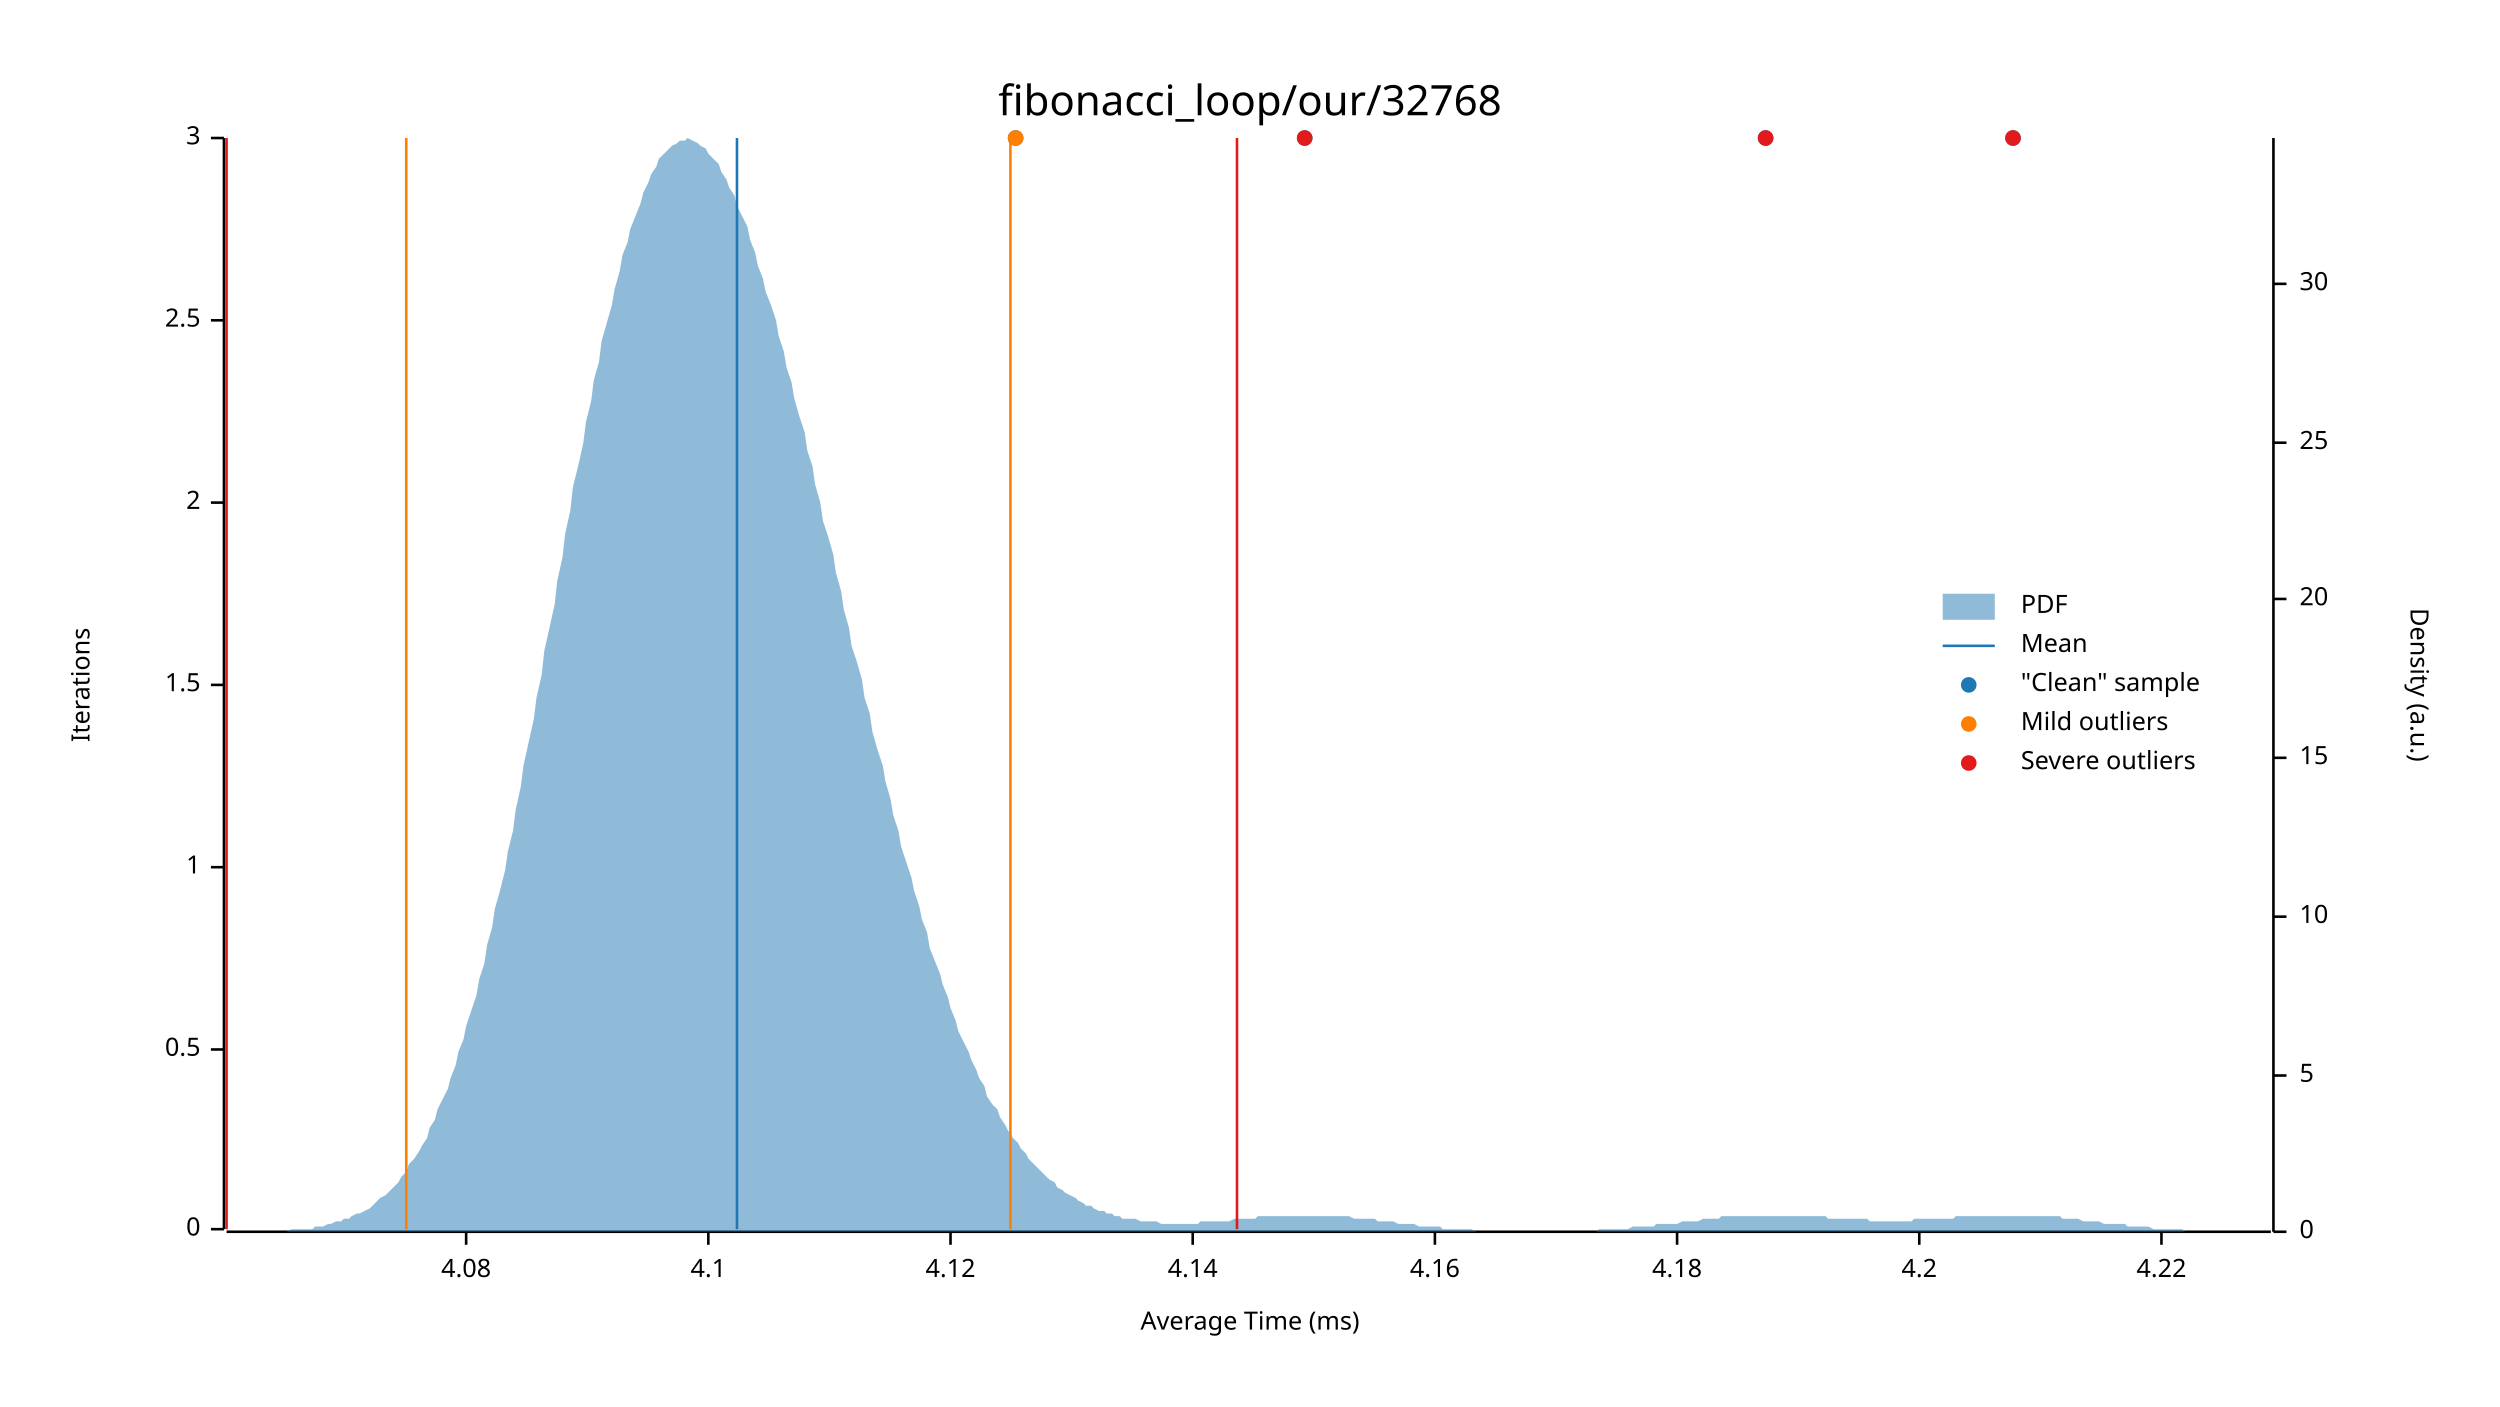
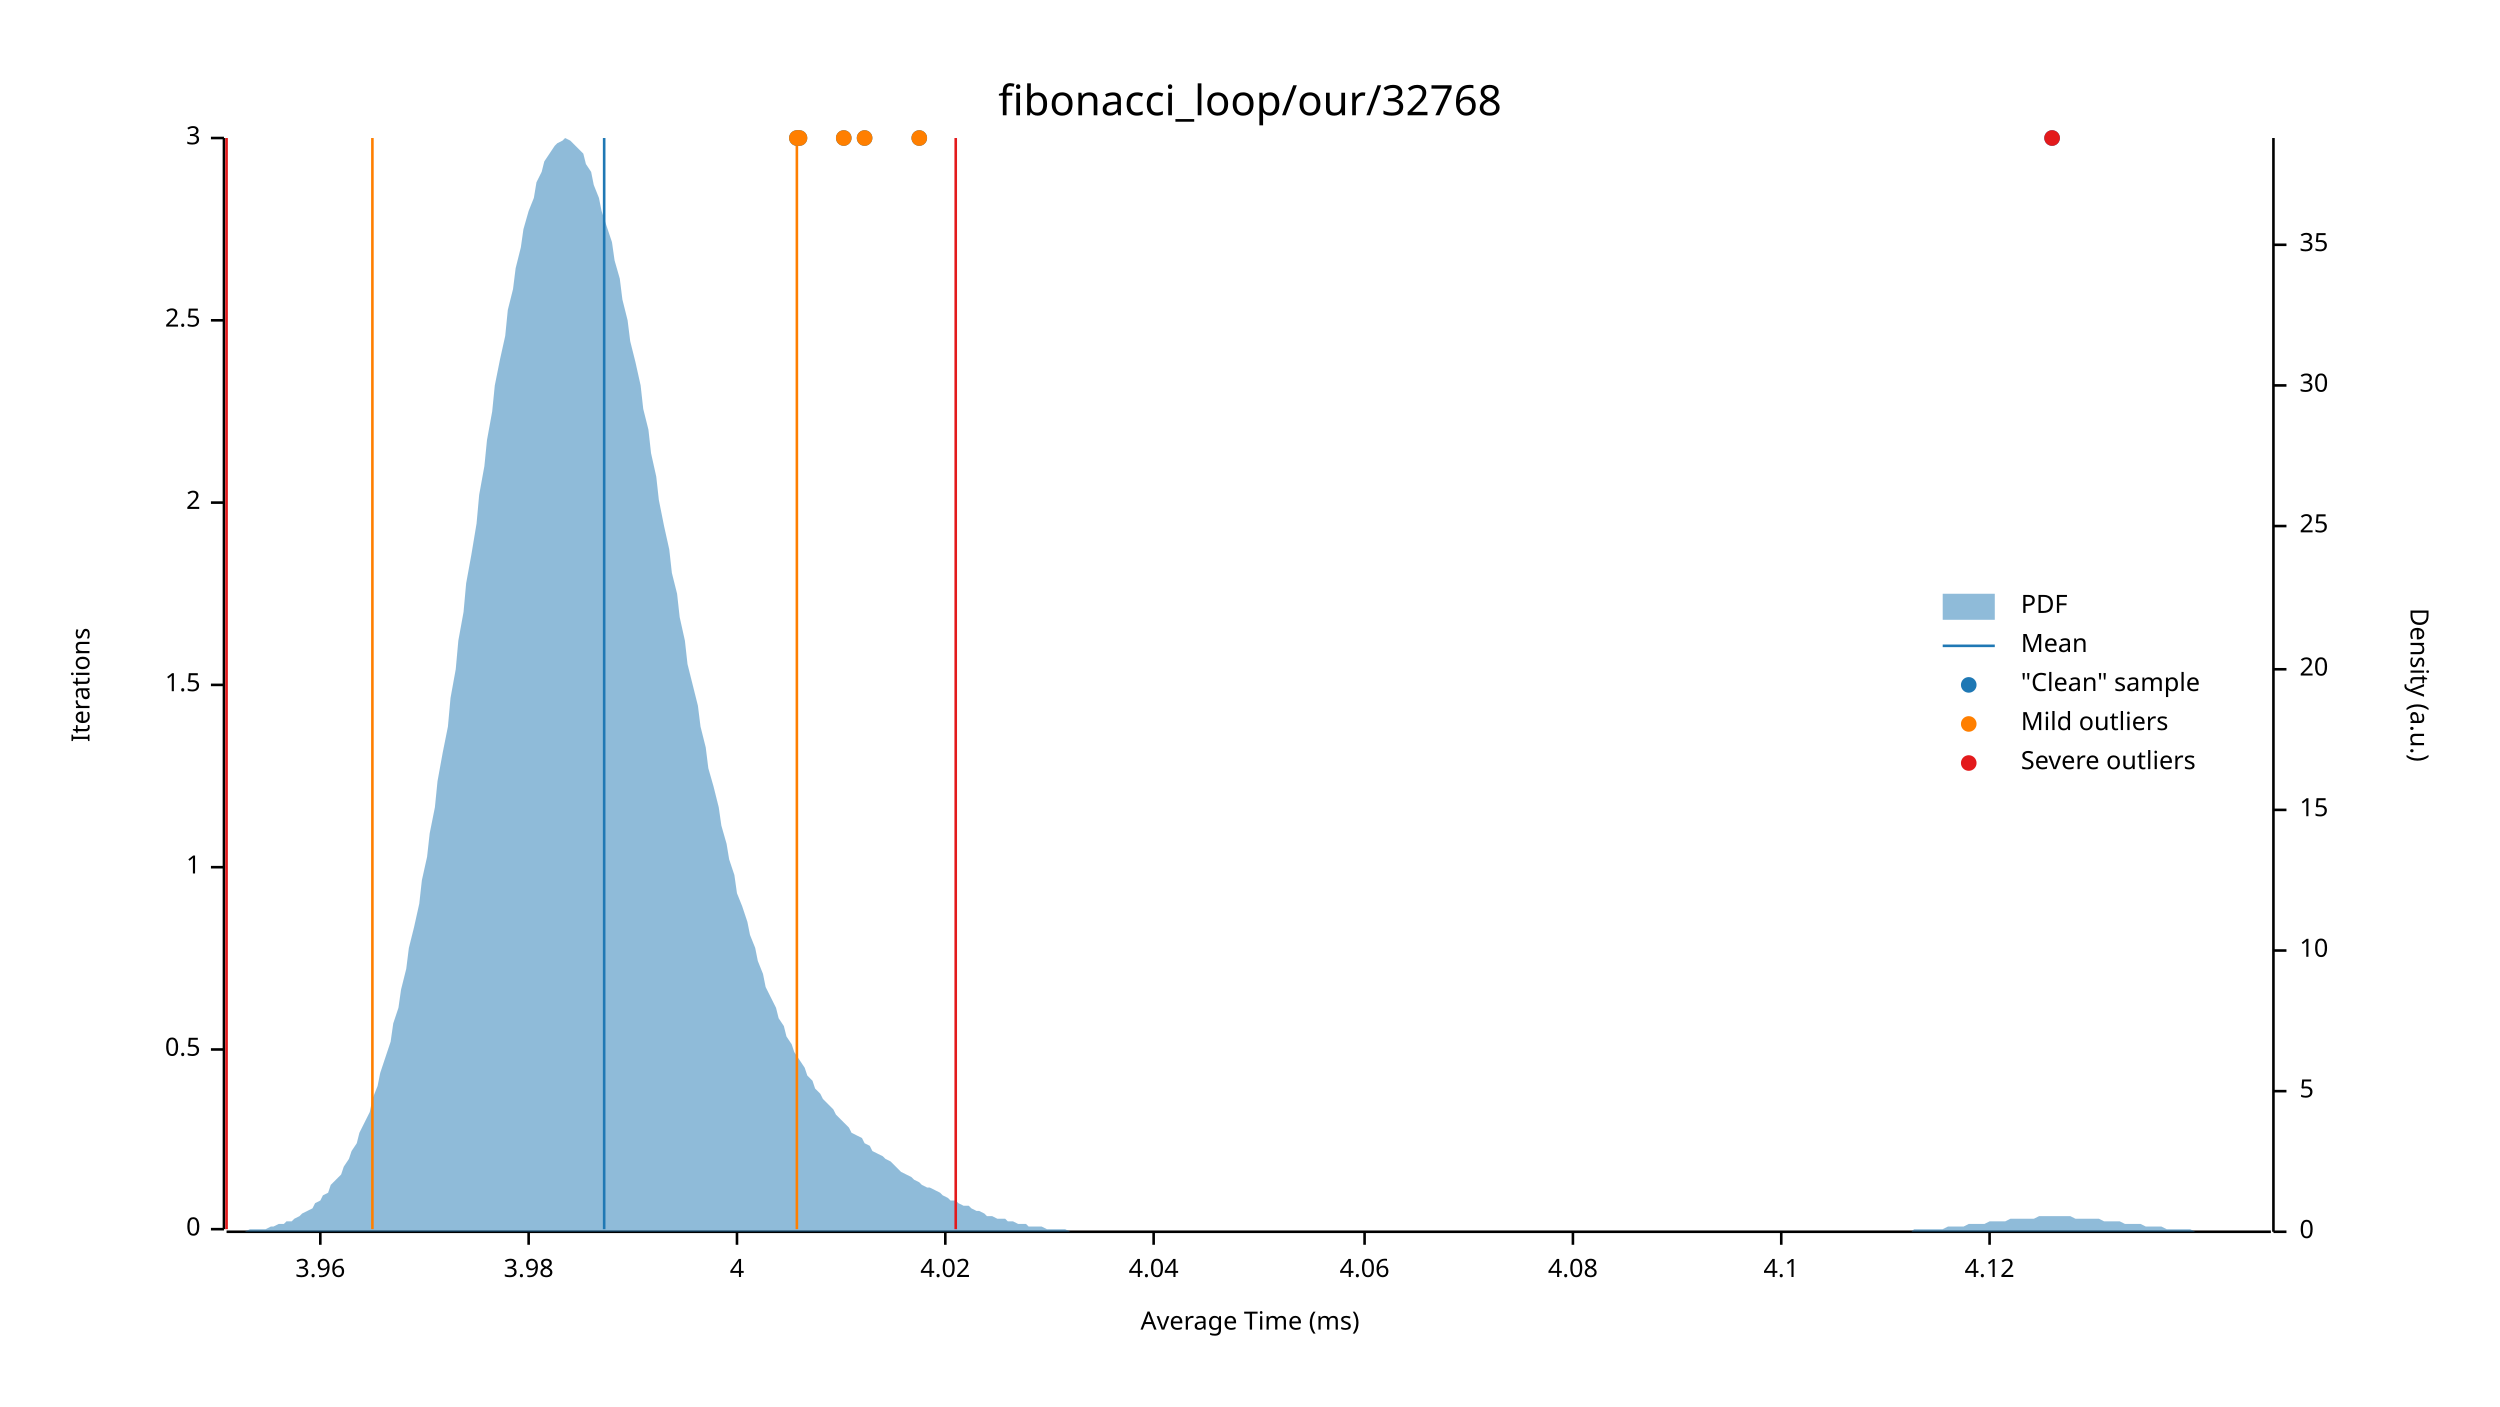
<svg xmlns="http://www.w3.org/2000/svg" width="960" height="540" viewBox="0 0 960 540">
  <text x="480" y="32" dy="0.76em" text-anchor="middle" font-family="sans-serif" font-size="16.129" opacity="1" fill="#000000">
fibonacci_loop/our/32768
</text>
  <text x="27" y="263" dy="0.76em" text-anchor="middle" font-family="sans-serif" font-size="9.677" opacity="1" fill="#000000" transform="rotate(270, 27, 263)">
Iterations
</text>
  <text x="480" y="513" dy="-0.5ex" text-anchor="middle" font-family="sans-serif" font-size="9.677" opacity="1" fill="#000000">
Average Time (ms)
</text>
  <polyline fill="none" opacity="1" stroke="#000000" stroke-width="1" points="86,53 86,472 " />
  <text x="77" y="472" dy="0.5ex" text-anchor="end" font-family="sans-serif" font-size="9.677" opacity="1" fill="#000000">
0
</text>
  <polyline fill="none" opacity="1" stroke="#000000" stroke-width="1" points="81,472 86,472 " />
  <text x="77" y="403" dy="0.5ex" text-anchor="end" font-family="sans-serif" font-size="9.677" opacity="1" fill="#000000">
0.5
</text>
  <polyline fill="none" opacity="1" stroke="#000000" stroke-width="1" points="81,403 86,403 " />
  <text x="77" y="333" dy="0.5ex" text-anchor="end" font-family="sans-serif" font-size="9.677" opacity="1" fill="#000000">
1
</text>
  <polyline fill="none" opacity="1" stroke="#000000" stroke-width="1" points="81,333 86,333 " />
  <text x="77" y="263" dy="0.5ex" text-anchor="end" font-family="sans-serif" font-size="9.677" opacity="1" fill="#000000">
1.5
</text>
  <polyline fill="none" opacity="1" stroke="#000000" stroke-width="1" points="81,263 86,263 " />
  <text x="77" y="193" dy="0.5ex" text-anchor="end" font-family="sans-serif" font-size="9.677" opacity="1" fill="#000000">
2
</text>
  <polyline fill="none" opacity="1" stroke="#000000" stroke-width="1" points="81,193 86,193 " />
  <text x="77" y="123" dy="0.5ex" text-anchor="end" font-family="sans-serif" font-size="9.677" opacity="1" fill="#000000">
2.5
</text>
  <polyline fill="none" opacity="1" stroke="#000000" stroke-width="1" points="81,123 86,123 " />
  <text x="77" y="53" dy="0.5ex" text-anchor="end" font-family="sans-serif" font-size="9.677" opacity="1" fill="#000000">
3
</text>
  <polyline fill="none" opacity="1" stroke="#000000" stroke-width="1" points="81,53 86,53 " />
  <polyline fill="none" opacity="1" stroke="#000000" stroke-width="1" points="87,473 872,473 " />
-   <text x="179" y="483" dy="0.76em" text-anchor="middle" font-family="sans-serif" font-size="9.677" opacity="1" fill="#000000">
+   <text x="123" y="483" dy="0.76em" text-anchor="middle" font-family="sans-serif" font-size="9.677" opacity="1" fill="#000000">
+ 3.96
+ </text>
+   <polyline fill="none" opacity="1" stroke="#000000" stroke-width="1" points="123,473 123,478 " />
+   <text x="203" y="483" dy="0.76em" text-anchor="middle" font-family="sans-serif" font-size="9.677" opacity="1" fill="#000000">
+ 3.98
+ </text>
+   <polyline fill="none" opacity="1" stroke="#000000" stroke-width="1" points="203,473 203,478 " />
+   <text x="283" y="483" dy="0.76em" text-anchor="middle" font-family="sans-serif" font-size="9.677" opacity="1" fill="#000000">
+ 4
+ </text>
+   <polyline fill="none" opacity="1" stroke="#000000" stroke-width="1" points="283,473 283,478 " />
+   <text x="363" y="483" dy="0.76em" text-anchor="middle" font-family="sans-serif" font-size="9.677" opacity="1" fill="#000000">
+ 4.02
+ </text>
+   <polyline fill="none" opacity="1" stroke="#000000" stroke-width="1" points="363,473 363,478 " />
+   <text x="443" y="483" dy="0.76em" text-anchor="middle" font-family="sans-serif" font-size="9.677" opacity="1" fill="#000000">
+ 4.04
+ </text>
+   <polyline fill="none" opacity="1" stroke="#000000" stroke-width="1" points="443,473 443,478 " />
+   <text x="524" y="483" dy="0.76em" text-anchor="middle" font-family="sans-serif" font-size="9.677" opacity="1" fill="#000000">
+ 4.06
+ </text>
+   <polyline fill="none" opacity="1" stroke="#000000" stroke-width="1" points="524,473 524,478 " />
+   <text x="604" y="483" dy="0.76em" text-anchor="middle" font-family="sans-serif" font-size="9.677" opacity="1" fill="#000000">
4.08
</text>
-   <polyline fill="none" opacity="1" stroke="#000000" stroke-width="1" points="179,473 179,478 " />
-   <text x="272" y="483" dy="0.76em" text-anchor="middle" font-family="sans-serif" font-size="9.677" opacity="1" fill="#000000">
+   <polyline fill="none" opacity="1" stroke="#000000" stroke-width="1" points="604,473 604,478 " />
+   <text x="684" y="483" dy="0.76em" text-anchor="middle" font-family="sans-serif" font-size="9.677" opacity="1" fill="#000000">
4.1
</text>
-   <polyline fill="none" opacity="1" stroke="#000000" stroke-width="1" points="272,473 272,478 " />
-   <text x="365" y="483" dy="0.76em" text-anchor="middle" font-family="sans-serif" font-size="9.677" opacity="1" fill="#000000">
+   <polyline fill="none" opacity="1" stroke="#000000" stroke-width="1" points="684,473 684,478 " />
+   <text x="764" y="483" dy="0.76em" text-anchor="middle" font-family="sans-serif" font-size="9.677" opacity="1" fill="#000000">
4.12
</text>
-   <polyline fill="none" opacity="1" stroke="#000000" stroke-width="1" points="365,473 365,478 " />
-   <text x="458" y="483" dy="0.76em" text-anchor="middle" font-family="sans-serif" font-size="9.677" opacity="1" fill="#000000">
- 4.14
- </text>
-   <polyline fill="none" opacity="1" stroke="#000000" stroke-width="1" points="458,473 458,478 " />
-   <text x="551" y="483" dy="0.76em" text-anchor="middle" font-family="sans-serif" font-size="9.677" opacity="1" fill="#000000">
- 4.16
- </text>
-   <polyline fill="none" opacity="1" stroke="#000000" stroke-width="1" points="551,473 551,478 " />
-   <text x="644" y="483" dy="0.76em" text-anchor="middle" font-family="sans-serif" font-size="9.677" opacity="1" fill="#000000">
- 4.18
- </text>
-   <polyline fill="none" opacity="1" stroke="#000000" stroke-width="1" points="644,473 644,478 " />
-   <text x="737" y="483" dy="0.76em" text-anchor="middle" font-family="sans-serif" font-size="9.677" opacity="1" fill="#000000">
- 4.2
- </text>
-   <polyline fill="none" opacity="1" stroke="#000000" stroke-width="1" points="737,473 737,478 " />
-   <text x="830" y="483" dy="0.76em" text-anchor="middle" font-family="sans-serif" font-size="9.677" opacity="1" fill="#000000">
- 4.22
- </text>
-   <polyline fill="none" opacity="1" stroke="#000000" stroke-width="1" points="830,473 830,478 " />
+   <polyline fill="none" opacity="1" stroke="#000000" stroke-width="1" points="764,473 764,478 " />
  <text x="933" y="263" dy="0.76em" text-anchor="middle" font-family="sans-serif" font-size="9.677" opacity="1" fill="#000000" transform="rotate(90, 933, 263)">
Density (a.u.)
</text>
  <polyline fill="none" opacity="1" stroke="#000000" stroke-width="1" points="873,53 873,473 " />
  <text x="883" y="473" dy="0.5ex" text-anchor="start" font-family="sans-serif" font-size="9.677" opacity="1" fill="#000000">
0
</text>
  <polyline fill="none" opacity="1" stroke="#000000" stroke-width="1" points="873,473 878,473 " />
-   <text x="883" y="413" dy="0.5ex" text-anchor="start" font-family="sans-serif" font-size="9.677" opacity="1" fill="#000000">
+   <text x="883" y="419" dy="0.5ex" text-anchor="start" font-family="sans-serif" font-size="9.677" opacity="1" fill="#000000">
5
</text>
-   <polyline fill="none" opacity="1" stroke="#000000" stroke-width="1" points="873,413 878,413 " />
-   <text x="883" y="352" dy="0.5ex" text-anchor="start" font-family="sans-serif" font-size="9.677" opacity="1" fill="#000000">
+   <polyline fill="none" opacity="1" stroke="#000000" stroke-width="1" points="873,419 878,419 " />
+   <text x="883" y="365" dy="0.5ex" text-anchor="start" font-family="sans-serif" font-size="9.677" opacity="1" fill="#000000">
10
</text>
-   <polyline fill="none" opacity="1" stroke="#000000" stroke-width="1" points="873,352 878,352 " />
-   <text x="883" y="291" dy="0.5ex" text-anchor="start" font-family="sans-serif" font-size="9.677" opacity="1" fill="#000000">
+   <polyline fill="none" opacity="1" stroke="#000000" stroke-width="1" points="873,365 878,365 " />
+   <text x="883" y="311" dy="0.5ex" text-anchor="start" font-family="sans-serif" font-size="9.677" opacity="1" fill="#000000">
15
</text>
-   <polyline fill="none" opacity="1" stroke="#000000" stroke-width="1" points="873,291 878,291 " />
-   <text x="883" y="230" dy="0.5ex" text-anchor="start" font-family="sans-serif" font-size="9.677" opacity="1" fill="#000000">
+   <polyline fill="none" opacity="1" stroke="#000000" stroke-width="1" points="873,311 878,311 " />
+   <text x="883" y="257" dy="0.5ex" text-anchor="start" font-family="sans-serif" font-size="9.677" opacity="1" fill="#000000">
20
</text>
-   <polyline fill="none" opacity="1" stroke="#000000" stroke-width="1" points="873,230 878,230 " />
-   <text x="883" y="170" dy="0.5ex" text-anchor="start" font-family="sans-serif" font-size="9.677" opacity="1" fill="#000000">
+   <polyline fill="none" opacity="1" stroke="#000000" stroke-width="1" points="873,257 878,257 " />
+   <text x="883" y="202" dy="0.5ex" text-anchor="start" font-family="sans-serif" font-size="9.677" opacity="1" fill="#000000">
25
</text>
-   <polyline fill="none" opacity="1" stroke="#000000" stroke-width="1" points="873,170 878,170 " />
-   <text x="883" y="109" dy="0.5ex" text-anchor="start" font-family="sans-serif" font-size="9.677" opacity="1" fill="#000000">
+   <polyline fill="none" opacity="1" stroke="#000000" stroke-width="1" points="873,202 878,202 " />
+   <text x="883" y="148" dy="0.5ex" text-anchor="start" font-family="sans-serif" font-size="9.677" opacity="1" fill="#000000">
30
</text>
-   <polyline fill="none" opacity="1" stroke="#000000" stroke-width="1" points="873,109 878,109 " />
-   <polygon opacity="0.5" fill="#1F78B4" points="87,473 88,473 90,473 91,473 93,473 94,473 96,473 98,473 99,473 101,473 102,473 104,473 105,473 107,473 109,473 110,473 112,472 113,472 115,472 116,472 118,472 120,472 121,471 123,471 124,471 126,470 127,470 129,469 131,469 132,468 134,468 135,467 137,466 138,466 140,465 142,464 143,463 145,461 146,460 148,459 150,457 151,456 153,454 154,452 156,450 157,447 159,445 161,442 162,440 164,437 165,433 167,430 168,426 170,422 172,418 173,414 175,409 176,404 178,399 179,394 181,388 183,382 184,376 186,370 187,363 189,356 190,349 192,342 194,334 195,327 197,319 198,311 200,302 201,294 203,285 205,276 206,268 208,259 209,250 211,241 213,232 214,223 216,214 217,205 219,196 220,187 222,179 224,170 225,162 227,154 228,146 230,139 231,131 233,124 235,117 236,111 238,104 239,98 241,93 242,88 244,83 246,78 247,74 249,70 250,67 252,64 253,61 255,59 257,57 258,56 260,55 261,54 263,54 264,53 266,54 268,55 269,56 271,57 272,59 274,61 276,63 277,66 279,69 280,72 282,75 283,79 285,83 287,87 288,92 290,97 291,102 293,107 294,112 296,117 298,123 299,129 301,135 302,141 304,147 305,153 307,160 309,166 310,173 312,179 313,186 315,193 316,200 318,206 320,213 321,220 323,227 324,234 326,241 327,248 329,254 331,261 332,268 334,274 335,281 337,288 339,294 340,300 342,307 343,313 345,319 346,325 348,331 350,337 351,342 353,348 354,353 356,358 357,364 359,369 361,374 362,378 364,383 365,387 367,392 368,396 370,400 372,404 373,407 375,411 376,414 378,417 379,421 381,424 383,426 384,429 386,432 387,434 389,437 391,439 392,441 394,443 395,445 397,447 398,448 400,450 402,452 403,453 405,454 406,456 408,457 409,458 411,459 413,460 414,461 416,462 417,463 419,463 420,464 422,465 424,465 425,466 427,466 428,467 430,467 431,468 433,468 435,468 436,468 438,469 439,469 441,469 442,469 444,469 446,470 447,470 449,470 450,470 452,470 454,470 455,470 457,470 458,470 460,470 461,469 463,469 465,469 466,469 468,469 469,469 471,469 472,469 474,468 476,468 477,468 479,468 480,468 482,468 483,467 485,467 487,467 488,467 490,467 491,467 493,467 494,467 496,467 498,467 499,467 501,467 502,467 504,467 505,467 507,467 509,467 510,467 512,467 513,467 515,467 517,467 518,467 520,468 521,468 523,468 524,468 526,468 528,468 529,469 531,469 532,469 534,469 535,469 537,470 539,470 540,470 542,470 543,470 545,471 546,471 548,471 550,471 551,471 553,471 554,472 556,472 557,472 559,472 561,472 562,472 564,472 565,472 567,473 568,473 570,473 572,473 573,473 575,473 576,473 578,473 580,473 581,473 583,473 584,473 586,473 587,473 589,473 591,473 592,473 594,473 595,473 597,473 598,473 600,473 602,473 603,473 605,473 606,473 608,473 609,473 611,473 613,473 614,472 616,472 617,472 619,472 620,472 622,472 624,472 625,472 627,471 628,471 630,471 632,471 633,471 635,471 636,470 638,470 639,470 641,470 643,470 644,470 646,469 647,469 649,469 650,469 652,469 654,468 655,468 657,468 658,468 660,468 661,467 663,467 665,467 666,467 668,467 669,467 671,467 672,467 674,467 676,467 677,467 679,467 680,467 682,467 683,467 685,467 687,467 688,467 690,467 691,467 693,467 695,467 696,467 698,467 699,467 701,467 702,468 704,468 706,468 707,468 709,468 710,468 712,468 713,468 715,468 717,468 718,469 720,469 721,469 723,469 724,469 726,469 728,469 729,469 731,469 732,469 734,469 735,468 737,468 739,468 740,468 742,468 743,468 745,468 746,468 748,468 750,468 751,467 753,467 754,467 756,467 758,467 759,467 761,467 762,467 764,467 765,467 767,467 769,467 770,467 772,467 773,467 775,467 776,467 778,467 780,467 781,467 783,467 784,467 786,467 787,467 789,467 791,467 792,468 794,468 795,468 797,468 798,468 800,469 802,469 803,469 805,469 806,469 808,470 809,470 811,470 813,470 814,470 816,470 817,471 819,471 821,471 822,471 824,471 825,471 827,472 828,472 830,472 832,472 833,472 835,472 836,472 838,472 839,473 841,473 843,473 844,473 846,473 847,473 849,473 850,473 852,473 854,473 855,473 857,473 858,473 860,473 861,473 863,473 865,473 866,473 868,473 869,473 871,473 873,473 873,473 87,473 " />
-   <polyline fill="none" opacity="1" stroke="#1F78B4" stroke-width="1" points="283,472 283,53 " />
-   <polyline fill="none" opacity="1" stroke="#FF7F00" stroke-width="1" points="156,472 156,53 " />
-   <polyline fill="none" opacity="1" stroke="#FF7F00" stroke-width="1" points="388,472 388,53 " />
+   <polyline fill="none" opacity="1" stroke="#000000" stroke-width="1" points="873,148 878,148 " />
+   <text x="883" y="94" dy="0.5ex" text-anchor="start" font-family="sans-serif" font-size="9.677" opacity="1" fill="#000000">
+ 35
+ </text>
+   <polyline fill="none" opacity="1" stroke="#000000" stroke-width="1" points="873,94 878,94 " />
+   <polygon opacity="0.5" fill="#1F78B4" points="87,473 88,473 90,473 91,473 93,473 94,473 96,472 98,472 99,472 101,472 102,472 104,471 105,471 107,470 109,470 110,469 112,469 113,468 115,467 116,466 118,465 120,464 121,462 123,461 124,459 126,458 127,455 129,453 131,451 132,448 134,445 135,442 137,439 138,435 140,431 142,427 143,422 145,417 146,412 148,406 150,400 151,393 153,387 154,380 156,372 157,364 159,356 161,347 162,338 164,329 165,320 167,310 168,300 170,289 172,279 173,268 175,257 176,246 178,235 179,224 181,213 183,201 184,190 186,179 187,169 189,158 190,148 192,138 194,129 195,119 197,111 198,103 200,95 201,88 203,81 205,76 206,70 208,66 209,62 211,59 213,56 214,55 216,54 217,53 219,54 220,55 222,57 224,59 225,63 227,66 228,71 230,76 231,81 233,87 235,93 236,100 238,107 239,115 241,123 242,131 244,139 246,148 247,157 249,165 250,174 252,183 253,192 255,202 257,211 258,220 260,228 261,237 263,246 264,255 266,263 268,271 269,279 271,287 272,295 274,302 276,310 277,317 279,324 280,330 282,336 283,343 285,348 287,354 288,359 290,364 291,369 293,374 294,379 296,383 298,387 299,391 301,394 302,398 304,401 305,404 307,407 309,410 310,413 312,415 313,418 315,420 316,422 318,424 320,426 321,428 323,430 324,431 326,433 327,435 329,436 331,437 332,439 334,440 335,442 337,443 339,444 340,445 342,446 343,447 345,449 346,450 348,451 350,452 351,453 353,454 354,455 356,456 357,456 359,457 361,458 362,459 364,460 365,461 367,461 368,462 370,463 372,463 373,464 375,465 376,465 378,466 379,467 381,467 383,468 384,468 386,468 387,469 389,469 391,470 392,470 394,470 395,471 397,471 398,471 400,471 402,472 403,472 405,472 406,472 408,472 409,472 411,473 413,473 414,473 416,473 417,473 419,473 420,473 422,473 424,473 425,473 427,473 428,473 430,473 431,473 433,473 435,473 436,473 438,473 439,473 441,473 442,473 444,473 446,473 447,473 449,473 450,473 452,473 454,473 455,473 457,473 458,473 460,473 461,473 463,473 465,473 466,473 468,473 469,473 471,473 472,473 474,473 476,473 477,473 479,473 480,473 482,473 483,473 485,473 487,473 488,473 490,473 491,473 493,473 494,473 496,473 498,473 499,473 501,473 502,473 504,473 505,473 507,473 509,473 510,473 512,473 513,473 515,473 517,473 518,473 520,473 521,473 523,473 524,473 526,473 528,473 529,473 531,473 532,473 534,473 535,473 537,473 539,473 540,473 542,473 543,473 545,473 546,473 548,473 550,473 551,473 553,473 554,473 556,473 557,473 559,473 561,473 562,473 564,473 565,473 567,473 568,473 570,473 572,473 573,473 575,473 576,473 578,473 580,473 581,473 583,473 584,473 586,473 587,473 589,473 591,473 592,473 594,473 595,473 597,473 598,473 600,473 602,473 603,473 605,473 606,473 608,473 609,473 611,473 613,473 614,473 616,473 617,473 619,473 620,473 622,473 624,473 625,473 627,473 628,473 630,473 632,473 633,473 635,473 636,473 638,473 639,473 641,473 643,473 644,473 646,473 647,473 649,473 650,473 652,473 654,473 655,473 657,473 658,473 660,473 661,473 663,473 665,473 666,473 668,473 669,473 671,473 672,473 674,473 676,473 677,473 679,473 680,473 682,473 683,473 685,473 687,473 688,473 690,473 691,473 693,473 695,473 696,473 698,473 699,473 701,473 702,473 704,473 706,473 707,473 709,473 710,473 712,473 713,473 715,473 717,473 718,473 720,473 721,473 723,473 724,473 726,473 728,473 729,473 731,473 732,473 734,473 735,472 737,472 739,472 740,472 742,472 743,472 745,472 746,472 748,471 750,471 751,471 753,471 754,471 756,470 758,470 759,470 761,470 762,470 764,469 765,469 767,469 769,469 770,469 772,468 773,468 775,468 776,468 778,468 780,468 781,468 783,467 784,467 786,467 787,467 789,467 791,467 792,467 794,467 795,467 797,468 798,468 800,468 802,468 803,468 805,468 806,468 808,469 809,469 811,469 813,469 814,469 816,470 817,470 819,470 821,470 822,470 824,471 825,471 827,471 828,471 830,471 832,472 833,472 835,472 836,472 838,472 839,472 841,472 843,473 844,473 846,473 847,473 849,473 850,473 852,473 854,473 855,473 857,473 858,473 860,473 861,473 863,473 865,473 866,473 868,473 869,473 871,473 873,473 873,473 87,473 " />
+   <polyline fill="none" opacity="1" stroke="#1F78B4" stroke-width="1" points="232,472 232,53 " />
+   <polyline fill="none" opacity="1" stroke="#FF7F00" stroke-width="1" points="143,472 143,53 " />
+   <polyline fill="none" opacity="1" stroke="#FF7F00" stroke-width="1" points="306,472 306,53 " />
  <polyline fill="none" opacity="1" stroke="#E31A1C" stroke-width="1" points="87,472 87,53 " />
-   <polyline fill="none" opacity="1" stroke="#E31A1C" stroke-width="1" points="475,472 475,53 " />
-   <circle cx="390" cy="53" r="3" opacity="1" fill="#1F78B4" stroke="none" stroke-width="1" />
-   <circle cx="773" cy="53" r="3" opacity="1" fill="#1F78B4" stroke="none" stroke-width="1" />
-   <circle cx="678" cy="53" r="3" opacity="1" fill="#1F78B4" stroke="none" stroke-width="1" />
-   <circle cx="501" cy="53" r="3" opacity="1" fill="#1F78B4" stroke="none" stroke-width="1" />
-   <circle cx="390" cy="53" r="3" opacity="1" fill="#FF7F00" stroke="none" stroke-width="1" />
-   <circle cx="773" cy="53" r="3" opacity="1" fill="#E31A1C" stroke="none" stroke-width="1" />
-   <circle cx="678" cy="53" r="3" opacity="1" fill="#E31A1C" stroke="none" stroke-width="1" />
-   <circle cx="501" cy="53" r="3" opacity="1" fill="#E31A1C" stroke="none" stroke-width="1" />
+   <polyline fill="none" opacity="1" stroke="#E31A1C" stroke-width="1" points="367,472 367,53 " />
+   <circle cx="788" cy="53" r="3" opacity="1" fill="#1F78B4" stroke="none" stroke-width="1" />
+   <circle cx="353" cy="53" r="3" opacity="1" fill="#1F78B4" stroke="none" stroke-width="1" />
+   <circle cx="306" cy="53" r="3" opacity="1" fill="#1F78B4" stroke="none" stroke-width="1" />
+   <circle cx="324" cy="53" r="3" opacity="1" fill="#1F78B4" stroke="none" stroke-width="1" />
+   <circle cx="307" cy="53" r="3" opacity="1" fill="#1F78B4" stroke="none" stroke-width="1" />
+   <circle cx="332" cy="53" r="3" opacity="1" fill="#1F78B4" stroke="none" stroke-width="1" />
+   <circle cx="353" cy="53" r="3" opacity="1" fill="#FF7F00" stroke="none" stroke-width="1" />
+   <circle cx="306" cy="53" r="3" opacity="1" fill="#FF7F00" stroke="none" stroke-width="1" />
+   <circle cx="324" cy="53" r="3" opacity="1" fill="#FF7F00" stroke="none" stroke-width="1" />
+   <circle cx="307" cy="53" r="3" opacity="1" fill="#FF7F00" stroke="none" stroke-width="1" />
+   <circle cx="332" cy="53" r="3" opacity="1" fill="#FF7F00" stroke="none" stroke-width="1" />
+   <circle cx="788" cy="53" r="3" opacity="1" fill="#E31A1C" stroke="none" stroke-width="1" />
  <text x="776" y="228" dy="0.76em" text-anchor="start" font-family="sans-serif" font-size="9.677" opacity="1" fill="#000000">
PDF
</text>
  <text x="776" y="243" dy="0.76em" text-anchor="start" font-family="sans-serif" font-size="9.677" opacity="1" fill="#000000">
Mean
</text>
  <text x="776" y="258" dy="0.76em" text-anchor="start" font-family="sans-serif" font-size="9.677" opacity="1" fill="#000000">
"Clean" sample
</text>
  <text x="776" y="273" dy="0.76em" text-anchor="start" font-family="sans-serif" font-size="9.677" opacity="1" fill="#000000">
Mild outliers
</text>
  <text x="776" y="288" dy="0.76em" text-anchor="start" font-family="sans-serif" font-size="9.677" opacity="1" fill="#000000">
Severe outliers
</text>
  <rect x="746" y="228" width="20" height="10" opacity="0.5" fill="#1F78B4" stroke="none" />
  <polyline fill="none" opacity="1" stroke="#1F78B4" stroke-width="1" points="746,248 766,248 " />
  <circle cx="756" cy="263" r="3" opacity="1" fill="#1F78B4" stroke="none" stroke-width="1" />
  <circle cx="756" cy="278" r="3" opacity="1" fill="#FF7F00" stroke="none" stroke-width="1" />
  <circle cx="756" cy="293" r="3" opacity="1" fill="#E31A1C" stroke="none" stroke-width="1" />
</svg>
